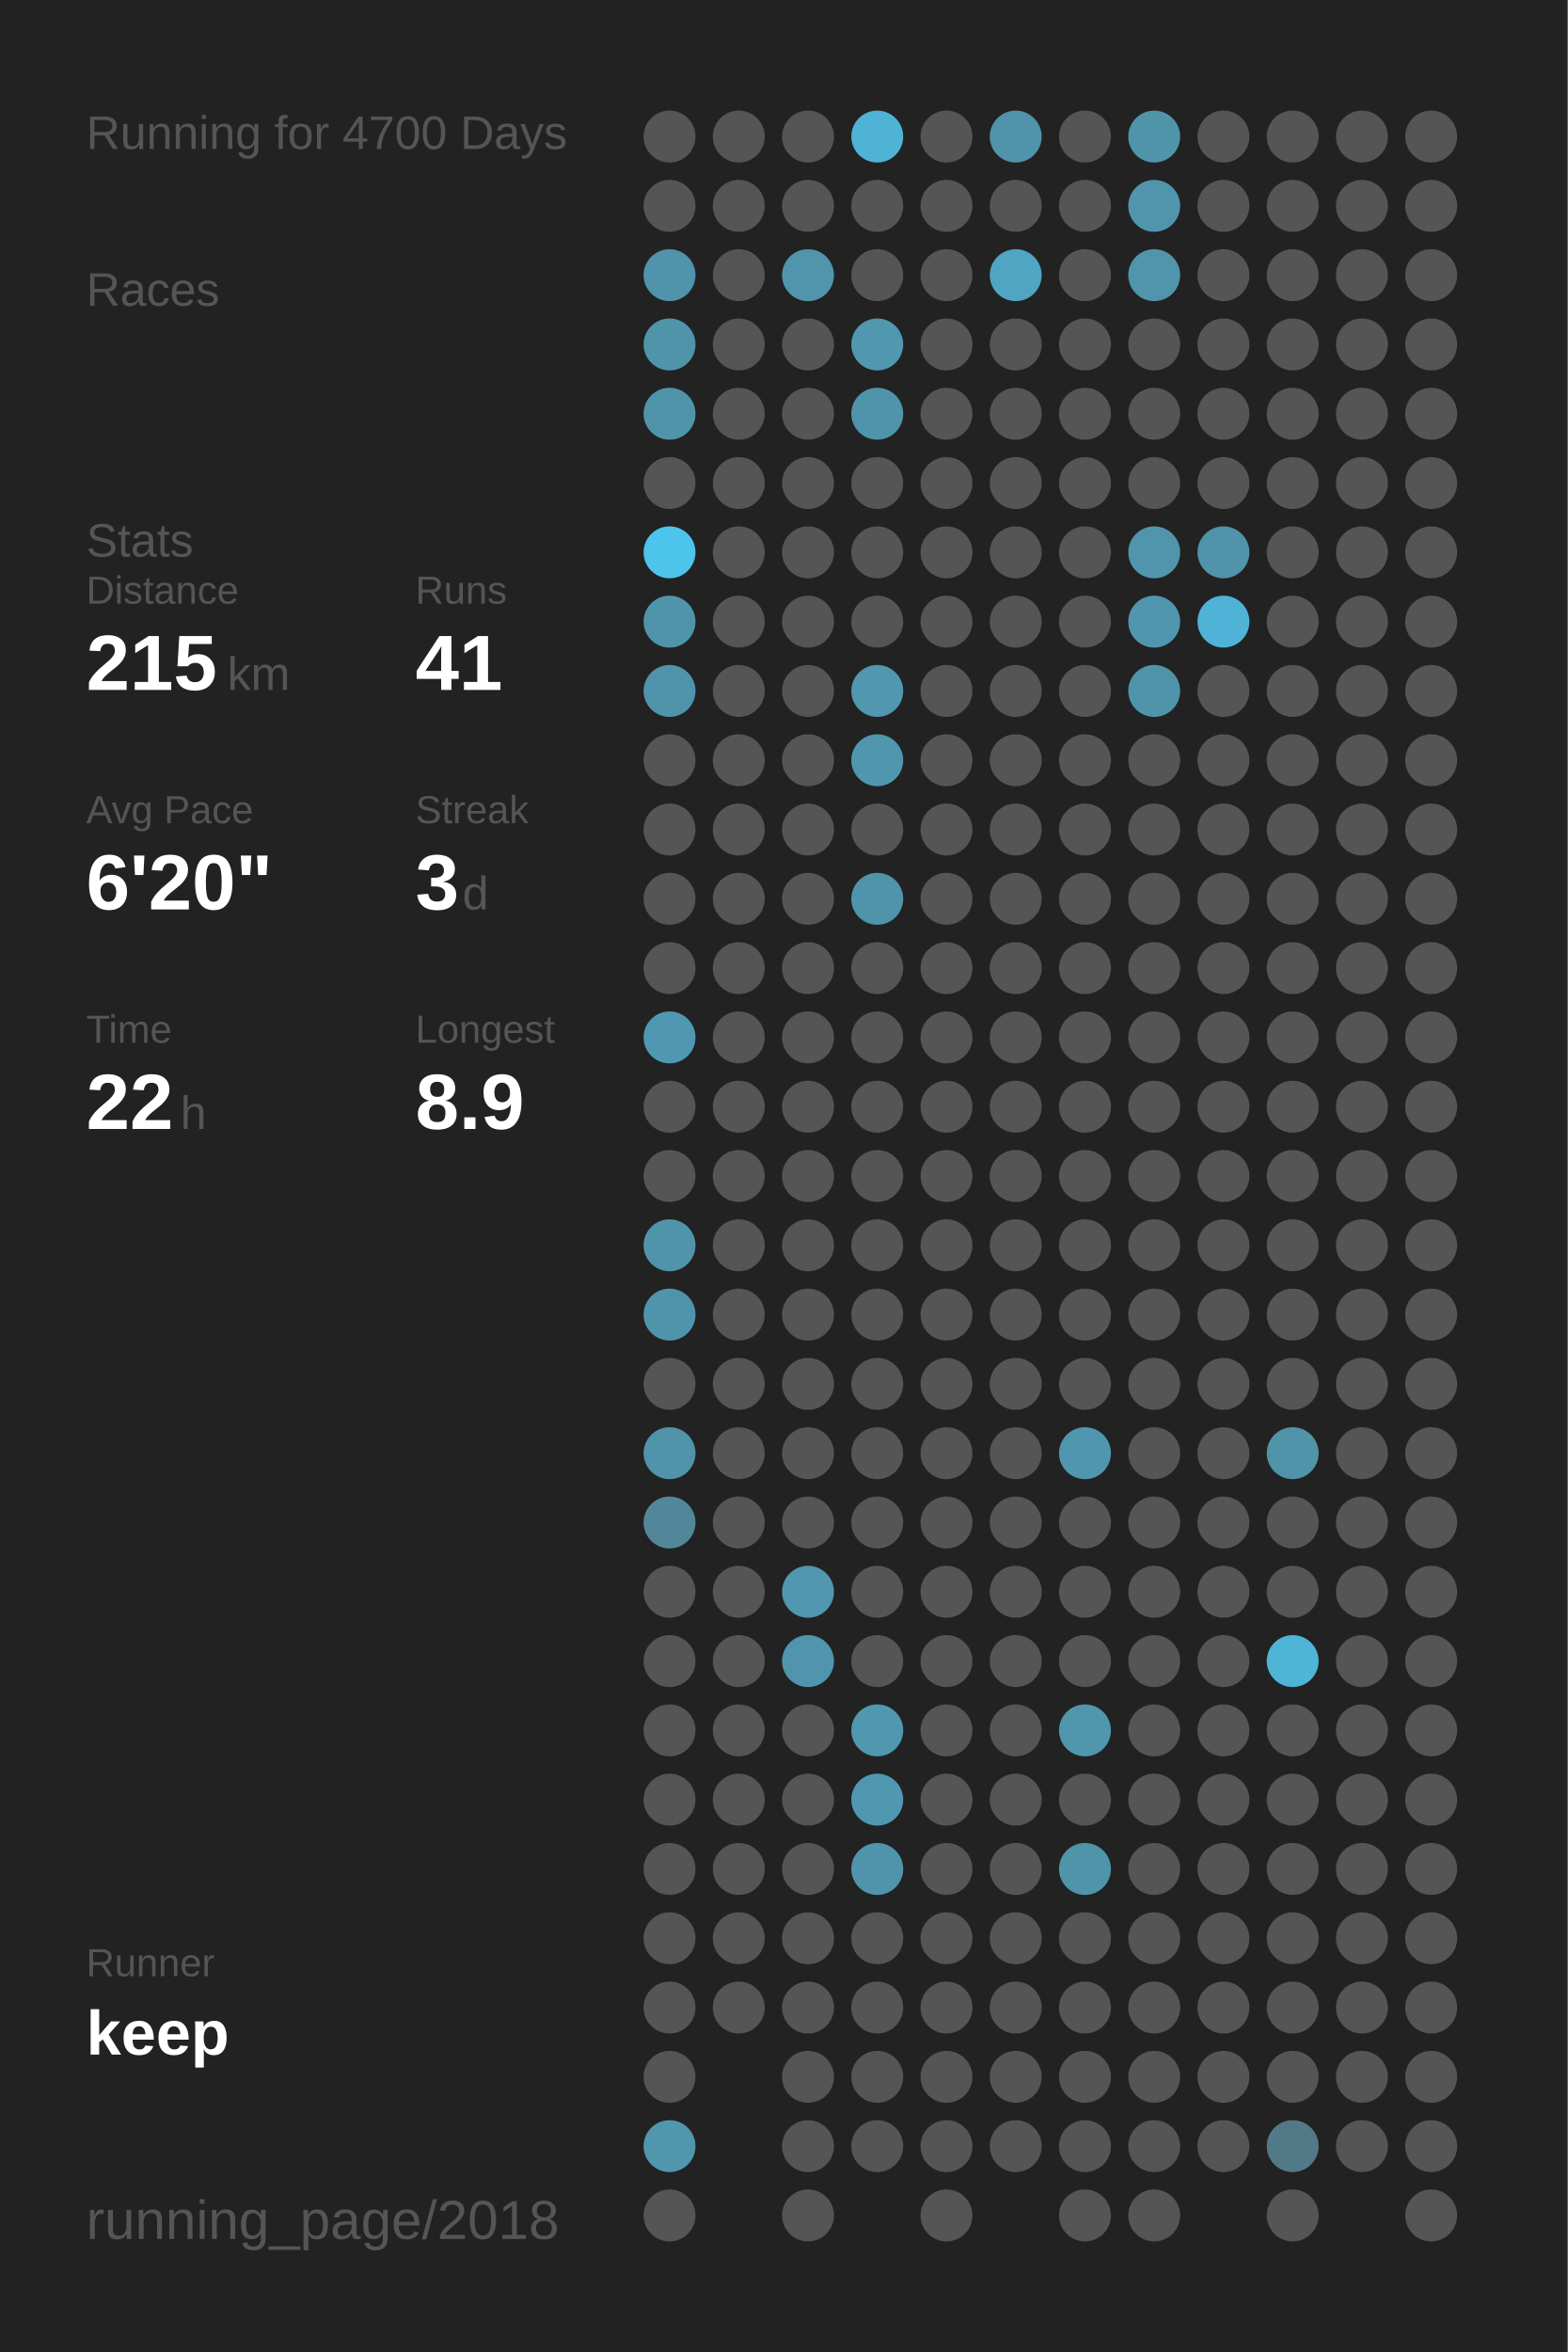
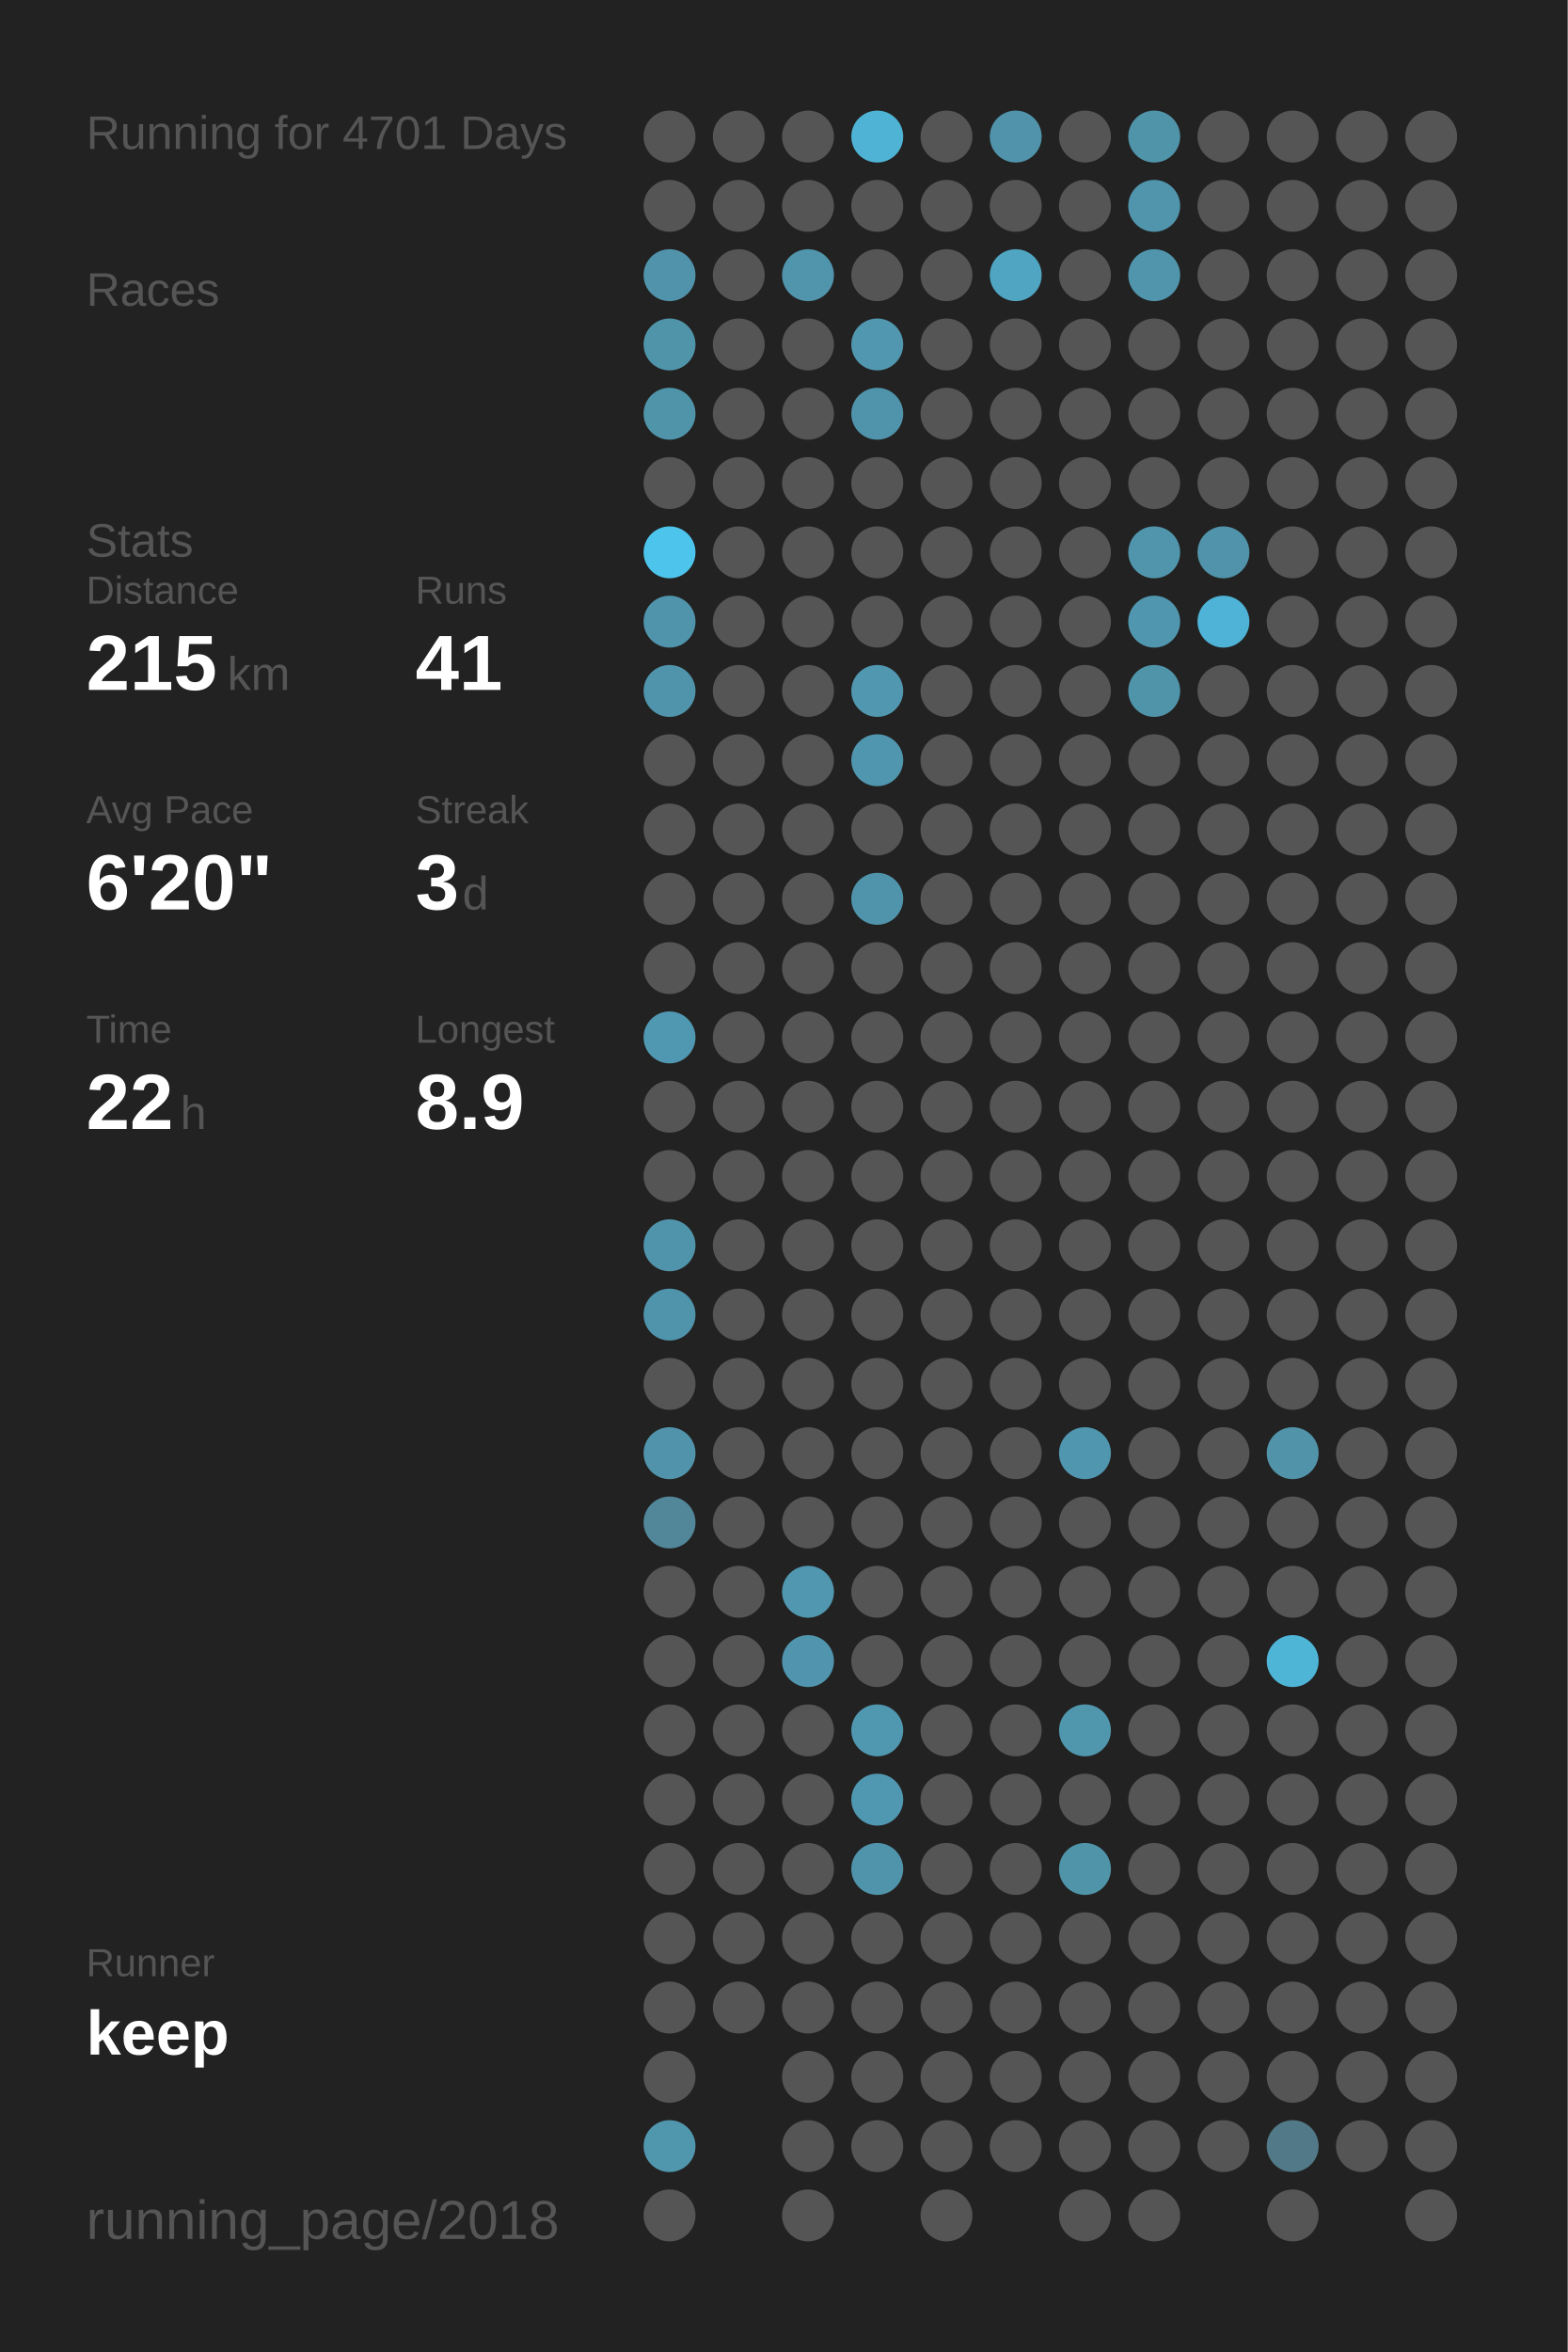
<svg xmlns="http://www.w3.org/2000/svg" baseProfile="full" height="300mm" version="1.1" viewBox="0,0,200,300" width="200mm">
  <defs />
  <rect fill="#222222" height="300" width="200" x="0" y="0" />
-   <text fill="#555555" style="font-size:6px; font-family:Arial;" x="11" y="19">Running for 4700 Days</text>
+   <text fill="#555555" style="font-size:6px; font-family:Arial;" x="11" y="19">Running for 4701 Days</text>
  <text fill="#555555" style="font-size:6px; font-family:Arial;" x="11" y="39">Races</text>
  <text fill="#555555" style="font-size:6px; font-family:Arial;" x="11" y="71">Stats</text>
  <text fill="#555555" style="font-size:5px; font-family:Arial;" x="11" y="77">Distance</text>
  <text fill="#FFFFFF" style="font-size:10px; font-family:Arial; font-weight:bold;" x="11" y="88">215</text>
  <text fill="#555555" style="font-size:6px; font-family:Arial;" x="29" y="88">km</text>
  <text fill="#555555" style="font-size:5px; font-family:Arial;" x="53" y="77">Runs</text>
  <text fill="#FFFFFF" style="font-size:10px; font-family:Arial; font-weight:bold;" x="53" y="88">41</text>
  <text fill="#555555" style="font-size:5px; font-family:Arial;" x="11" y="105">Avg Pace</text>
  <text fill="#FFFFFF" style="font-size:10px; font-family:Arial; font-weight:bold;" x="11" y="116">6'20"</text>
  <text fill="#555555" style="font-size:5px; font-family:Arial;" x="53" y="105">Streak</text>
  <text fill="#FFFFFF" style="font-size:10px; font-family:Arial; font-weight:bold;" x="53" y="116">3</text>
  <text fill="#555555" style="font-size:6px; font-family:Arial;" x="59" y="116">d</text>
  <text fill="#555555" style="font-size:5px; font-family:Arial;" x="11" y="133">Time</text>
  <text fill="#FFFFFF" style="font-size:10px; font-family:Arial; font-weight:bold;" x="11" y="144">22</text>
  <text fill="#555555" style="font-size:6px; font-family:Arial;" x="23" y="144">h</text>
  <text fill="#555555" style="font-size:5px; font-family:Arial;" x="53" y="133">Longest</text>
  <text fill="#FFFFFF" style="font-size:10px; font-family:Arial; font-weight:bold;" x="53" y="144">8.9</text>
  <text fill="#555555" style="font-size:5px; font-family:Arial;" x="11" y="252.065">Runner</text>
  <text fill="#FFFFFF" style="font-size:8px; font-family:Arial; font-weight:bold;" x="11" y="262.065">keep</text>
  <text fill="#555555" style="font-size:7px; font-family:Arial;" x="11" y="285.581">running_page/2018</text>
  <circle cx="85.417" cy="17.419" fill="#555555" r="3.312" />
  <circle cx="85.417" cy="26.258" fill="#555555" r="3.312" />
  <circle cx="85.417" cy="35.097" fill="#5093aa" r="3.312" />
  <circle cx="85.417" cy="43.935" fill="#5094aa" r="3.312" />
  <circle cx="85.417" cy="52.774" fill="#5094aa" r="3.312" />
  <circle cx="85.417" cy="61.613" fill="#555555" r="3.312" />
  <circle cx="85.417" cy="70.452" fill="#4dc4ec" r="3.312" />
  <circle cx="85.417" cy="79.29" fill="#5094ab" r="3.312" />
  <circle cx="85.417" cy="88.129" fill="#5094ab" r="3.312" />
  <circle cx="85.417" cy="96.968" fill="#555555" r="3.312" />
  <circle cx="85.417" cy="105.806" fill="#555555" r="3.312" />
  <circle cx="85.417" cy="114.645" fill="#555555" r="3.312" />
  <circle cx="85.417" cy="123.484" fill="#555555" r="3.312" />
  <circle cx="85.417" cy="132.323" fill="#5098b1" r="3.312" />
  <circle cx="85.417" cy="141.161" fill="#555555" r="3.312" />
  <circle cx="85.417" cy="150" fill="#555555" r="3.312" />
  <circle cx="85.417" cy="158.839" fill="#5094ab" r="3.312" />
  <circle cx="85.417" cy="167.677" fill="#5094ac" r="3.312" />
  <circle cx="85.417" cy="176.516" fill="#555555" r="3.312" />
  <circle cx="85.417" cy="185.355" fill="#5093aa" r="3.312" />
  <circle cx="85.417" cy="194.194" fill="#518799" r="3.312" />
  <circle cx="85.417" cy="203.032" fill="#555555" r="3.312" />
  <circle cx="85.417" cy="211.871" fill="#555555" r="3.312" />
  <circle cx="85.417" cy="220.71" fill="#555555" r="3.312" />
  <circle cx="85.417" cy="229.548" fill="#555555" r="3.312" />
  <circle cx="85.417" cy="238.387" fill="#555555" r="3.312" />
  <circle cx="85.417" cy="247.226" fill="#555555" r="3.312" />
  <circle cx="85.417" cy="256.065" fill="#555555" r="3.312" />
  <circle cx="85.417" cy="264.903" fill="#555555" r="3.312" />
  <circle cx="85.417" cy="273.742" fill="#5096ad" r="3.312" />
  <circle cx="85.417" cy="282.581" fill="#555555" r="3.312" />
  <circle cx="94.25" cy="17.419" fill="#555555" r="3.312" />
  <circle cx="94.25" cy="26.258" fill="#555555" r="3.312" />
  <circle cx="94.25" cy="35.097" fill="#555555" r="3.312" />
  <circle cx="94.25" cy="43.935" fill="#555555" r="3.312" />
  <circle cx="94.25" cy="52.774" fill="#555555" r="3.312" />
  <circle cx="94.25" cy="61.613" fill="#555555" r="3.312" />
  <circle cx="94.25" cy="70.452" fill="#555555" r="3.312" />
  <circle cx="94.25" cy="79.29" fill="#555555" r="3.312" />
  <circle cx="94.25" cy="88.129" fill="#555555" r="3.312" />
  <circle cx="94.25" cy="96.968" fill="#555555" r="3.312" />
  <circle cx="94.25" cy="105.806" fill="#555555" r="3.312" />
  <circle cx="94.25" cy="114.645" fill="#555555" r="3.312" />
  <circle cx="94.25" cy="123.484" fill="#555555" r="3.312" />
  <circle cx="94.25" cy="132.323" fill="#555555" r="3.312" />
  <circle cx="94.25" cy="141.161" fill="#555555" r="3.312" />
  <circle cx="94.25" cy="150" fill="#555555" r="3.312" />
  <circle cx="94.25" cy="158.839" fill="#555555" r="3.312" />
  <circle cx="94.25" cy="167.677" fill="#555555" r="3.312" />
  <circle cx="94.25" cy="176.516" fill="#555555" r="3.312" />
  <circle cx="94.25" cy="185.355" fill="#555555" r="3.312" />
  <circle cx="94.25" cy="194.194" fill="#555555" r="3.312" />
  <circle cx="94.25" cy="203.032" fill="#555555" r="3.312" />
  <circle cx="94.25" cy="211.871" fill="#555555" r="3.312" />
  <circle cx="94.25" cy="220.71" fill="#555555" r="3.312" />
  <circle cx="94.25" cy="229.548" fill="#555555" r="3.312" />
  <circle cx="94.25" cy="238.387" fill="#555555" r="3.312" />
  <circle cx="94.25" cy="247.226" fill="#555555" r="3.312" />
  <circle cx="94.25" cy="256.065" fill="#555555" r="3.312" />
  <circle cx="103.083" cy="17.419" fill="#555555" r="3.312" />
  <circle cx="103.083" cy="26.258" fill="#555555" r="3.312" />
  <circle cx="103.083" cy="35.097" fill="#5095ac" r="3.312" />
  <circle cx="103.083" cy="43.935" fill="#555555" r="3.312" />
  <circle cx="103.083" cy="52.774" fill="#555555" r="3.312" />
  <circle cx="103.083" cy="61.613" fill="#555555" r="3.312" />
  <circle cx="103.083" cy="70.452" fill="#555555" r="3.312" />
  <circle cx="103.083" cy="79.29" fill="#555555" r="3.312" />
  <circle cx="103.083" cy="88.129" fill="#555555" r="3.312" />
  <circle cx="103.083" cy="96.968" fill="#555555" r="3.312" />
  <circle cx="103.083" cy="105.806" fill="#555555" r="3.312" />
  <circle cx="103.083" cy="114.645" fill="#555555" r="3.312" />
  <circle cx="103.083" cy="123.484" fill="#555555" r="3.312" />
  <circle cx="103.083" cy="132.323" fill="#555555" r="3.312" />
  <circle cx="103.083" cy="141.161" fill="#555555" r="3.312" />
  <circle cx="103.083" cy="150" fill="#555555" r="3.312" />
  <circle cx="103.083" cy="158.839" fill="#555555" r="3.312" />
  <circle cx="103.083" cy="167.677" fill="#555555" r="3.312" />
  <circle cx="103.083" cy="176.516" fill="#555555" r="3.312" />
  <circle cx="103.083" cy="185.355" fill="#555555" r="3.312" />
  <circle cx="103.083" cy="194.194" fill="#555555" r="3.312" />
  <circle cx="103.083" cy="203.032" fill="#5097af" r="3.312" />
  <circle cx="103.083" cy="211.871" fill="#5095ad" r="3.312" />
  <circle cx="103.083" cy="220.71" fill="#555555" r="3.312" />
  <circle cx="103.083" cy="229.548" fill="#555555" r="3.312" />
  <circle cx="103.083" cy="238.387" fill="#555555" r="3.312" />
  <circle cx="103.083" cy="247.226" fill="#555555" r="3.312" />
  <circle cx="103.083" cy="256.065" fill="#555555" r="3.312" />
  <circle cx="103.083" cy="264.903" fill="#555555" r="3.312" />
  <circle cx="103.083" cy="273.742" fill="#555555" r="3.312" />
  <circle cx="103.083" cy="282.581" fill="#555555" r="3.312" />
  <circle cx="111.917" cy="17.419" fill="#4eb3d5" r="3.312" />
  <circle cx="111.917" cy="26.258" fill="#555555" r="3.312" />
  <circle cx="111.917" cy="35.097" fill="#555555" r="3.312" />
  <circle cx="111.917" cy="43.935" fill="#5097af" r="3.312" />
  <circle cx="111.917" cy="52.774" fill="#5094ab" r="3.312" />
  <circle cx="111.917" cy="61.613" fill="#555555" r="3.312" />
  <circle cx="111.917" cy="70.452" fill="#555555" r="3.312" />
  <circle cx="111.917" cy="79.29" fill="#555555" r="3.312" />
  <circle cx="111.917" cy="88.129" fill="#5097af" r="3.312" />
  <circle cx="111.917" cy="96.968" fill="#5096ae" r="3.312" />
  <circle cx="111.917" cy="105.806" fill="#555555" r="3.312" />
  <circle cx="111.917" cy="114.645" fill="#5094ab" r="3.312" />
  <circle cx="111.917" cy="123.484" fill="#555555" r="3.312" />
  <circle cx="111.917" cy="132.323" fill="#555555" r="3.312" />
  <circle cx="111.917" cy="141.161" fill="#555555" r="3.312" />
  <circle cx="111.917" cy="150" fill="#555555" r="3.312" />
  <circle cx="111.917" cy="158.839" fill="#555555" r="3.312" />
  <circle cx="111.917" cy="167.677" fill="#555555" r="3.312" />
  <circle cx="111.917" cy="176.516" fill="#555555" r="3.312" />
  <circle cx="111.917" cy="185.355" fill="#555555" r="3.312" />
  <circle cx="111.917" cy="194.194" fill="#555555" r="3.312" />
  <circle cx="111.917" cy="203.032" fill="#555555" r="3.312" />
  <circle cx="111.917" cy="211.871" fill="#555555" r="3.312" />
  <circle cx="111.917" cy="220.71" fill="#5098b0" r="3.312" />
  <circle cx="111.917" cy="229.548" fill="#5098b1" r="3.312" />
  <circle cx="111.917" cy="238.387" fill="#5094ab" r="3.312" />
  <circle cx="111.917" cy="247.226" fill="#555555" r="3.312" />
  <circle cx="111.917" cy="256.065" fill="#555555" r="3.312" />
  <circle cx="111.917" cy="264.903" fill="#555555" r="3.312" />
  <circle cx="111.917" cy="273.742" fill="#555555" r="3.312" />
  <circle cx="120.75" cy="17.419" fill="#555555" r="3.312" />
  <circle cx="120.75" cy="26.258" fill="#555555" r="3.312" />
  <circle cx="120.75" cy="35.097" fill="#555555" r="3.312" />
  <circle cx="120.75" cy="43.935" fill="#555555" r="3.312" />
  <circle cx="120.75" cy="52.774" fill="#555555" r="3.312" />
  <circle cx="120.75" cy="61.613" fill="#555555" r="3.312" />
  <circle cx="120.75" cy="70.452" fill="#555555" r="3.312" />
  <circle cx="120.75" cy="79.29" fill="#555555" r="3.312" />
  <circle cx="120.75" cy="88.129" fill="#555555" r="3.312" />
  <circle cx="120.75" cy="96.968" fill="#555555" r="3.312" />
  <circle cx="120.75" cy="105.806" fill="#555555" r="3.312" />
  <circle cx="120.75" cy="114.645" fill="#555555" r="3.312" />
  <circle cx="120.75" cy="123.484" fill="#555555" r="3.312" />
  <circle cx="120.75" cy="132.323" fill="#555555" r="3.312" />
  <circle cx="120.75" cy="141.161" fill="#555555" r="3.312" />
  <circle cx="120.75" cy="150" fill="#555555" r="3.312" />
  <circle cx="120.75" cy="158.839" fill="#555555" r="3.312" />
  <circle cx="120.75" cy="167.677" fill="#555555" r="3.312" />
  <circle cx="120.75" cy="176.516" fill="#555555" r="3.312" />
  <circle cx="120.75" cy="185.355" fill="#555555" r="3.312" />
  <circle cx="120.75" cy="194.194" fill="#555555" r="3.312" />
  <circle cx="120.75" cy="203.032" fill="#555555" r="3.312" />
  <circle cx="120.75" cy="211.871" fill="#555555" r="3.312" />
  <circle cx="120.75" cy="220.71" fill="#555555" r="3.312" />
  <circle cx="120.75" cy="229.548" fill="#555555" r="3.312" />
  <circle cx="120.75" cy="238.387" fill="#555555" r="3.312" />
  <circle cx="120.75" cy="247.226" fill="#555555" r="3.312" />
  <circle cx="120.75" cy="256.065" fill="#555555" r="3.312" />
  <circle cx="120.75" cy="264.903" fill="#555555" r="3.312" />
  <circle cx="120.75" cy="273.742" fill="#555555" r="3.312" />
  <circle cx="120.75" cy="282.581" fill="#555555" r="3.312" />
  <circle cx="129.583" cy="17.419" fill="#5093aa" r="3.312" />
  <circle cx="129.583" cy="26.258" fill="#555555" r="3.312" />
  <circle cx="129.583" cy="35.097" fill="#4fa5c2" r="3.312" />
  <circle cx="129.583" cy="43.935" fill="#555555" r="3.312" />
  <circle cx="129.583" cy="52.774" fill="#555555" r="3.312" />
  <circle cx="129.583" cy="61.613" fill="#555555" r="3.312" />
  <circle cx="129.583" cy="70.452" fill="#555555" r="3.312" />
  <circle cx="129.583" cy="79.29" fill="#555555" r="3.312" />
  <circle cx="129.583" cy="88.129" fill="#555555" r="3.312" />
  <circle cx="129.583" cy="96.968" fill="#555555" r="3.312" />
  <circle cx="129.583" cy="105.806" fill="#555555" r="3.312" />
  <circle cx="129.583" cy="114.645" fill="#555555" r="3.312" />
  <circle cx="129.583" cy="123.484" fill="#555555" r="3.312" />
  <circle cx="129.583" cy="132.323" fill="#555555" r="3.312" />
  <circle cx="129.583" cy="141.161" fill="#555555" r="3.312" />
  <circle cx="129.583" cy="150" fill="#555555" r="3.312" />
  <circle cx="129.583" cy="158.839" fill="#555555" r="3.312" />
  <circle cx="129.583" cy="167.677" fill="#555555" r="3.312" />
  <circle cx="129.583" cy="176.516" fill="#555555" r="3.312" />
  <circle cx="129.583" cy="185.355" fill="#555555" r="3.312" />
  <circle cx="129.583" cy="194.194" fill="#555555" r="3.312" />
  <circle cx="129.583" cy="203.032" fill="#555555" r="3.312" />
  <circle cx="129.583" cy="211.871" fill="#555555" r="3.312" />
  <circle cx="129.583" cy="220.71" fill="#555555" r="3.312" />
  <circle cx="129.583" cy="229.548" fill="#555555" r="3.312" />
  <circle cx="129.583" cy="238.387" fill="#555555" r="3.312" />
  <circle cx="129.583" cy="247.226" fill="#555555" r="3.312" />
  <circle cx="129.583" cy="256.065" fill="#555555" r="3.312" />
  <circle cx="129.583" cy="264.903" fill="#555555" r="3.312" />
  <circle cx="129.583" cy="273.742" fill="#555555" r="3.312" />
  <circle cx="138.417" cy="17.419" fill="#555555" r="3.312" />
  <circle cx="138.417" cy="26.258" fill="#555555" r="3.312" />
  <circle cx="138.417" cy="35.097" fill="#555555" r="3.312" />
  <circle cx="138.417" cy="43.935" fill="#555555" r="3.312" />
  <circle cx="138.417" cy="52.774" fill="#555555" r="3.312" />
  <circle cx="138.417" cy="61.613" fill="#555555" r="3.312" />
  <circle cx="138.417" cy="70.452" fill="#555555" r="3.312" />
  <circle cx="138.417" cy="79.29" fill="#555555" r="3.312" />
  <circle cx="138.417" cy="88.129" fill="#555555" r="3.312" />
  <circle cx="138.417" cy="96.968" fill="#555555" r="3.312" />
  <circle cx="138.417" cy="105.806" fill="#555555" r="3.312" />
  <circle cx="138.417" cy="114.645" fill="#555555" r="3.312" />
  <circle cx="138.417" cy="123.484" fill="#555555" r="3.312" />
  <circle cx="138.417" cy="132.323" fill="#555555" r="3.312" />
  <circle cx="138.417" cy="141.161" fill="#555555" r="3.312" />
  <circle cx="138.417" cy="150" fill="#555555" r="3.312" />
  <circle cx="138.417" cy="158.839" fill="#555555" r="3.312" />
  <circle cx="138.417" cy="167.677" fill="#555555" r="3.312" />
  <circle cx="138.417" cy="176.516" fill="#555555" r="3.312" />
  <circle cx="138.417" cy="185.355" fill="#5096ae" r="3.312" />
  <circle cx="138.417" cy="194.194" fill="#555555" r="3.312" />
  <circle cx="138.417" cy="203.032" fill="#555555" r="3.312" />
  <circle cx="138.417" cy="211.871" fill="#555555" r="3.312" />
  <circle cx="138.417" cy="220.71" fill="#5096ad" r="3.312" />
  <circle cx="138.417" cy="229.548" fill="#555555" r="3.312" />
  <circle cx="138.417" cy="238.387" fill="#5094aa" r="3.312" />
  <circle cx="138.417" cy="247.226" fill="#555555" r="3.312" />
  <circle cx="138.417" cy="256.065" fill="#555555" r="3.312" />
  <circle cx="138.417" cy="264.903" fill="#555555" r="3.312" />
  <circle cx="138.417" cy="273.742" fill="#555555" r="3.312" />
  <circle cx="138.417" cy="282.581" fill="#555555" r="3.312" />
  <circle cx="147.25" cy="17.419" fill="#5094aa" r="3.312" />
  <circle cx="147.25" cy="26.258" fill="#5095ac" r="3.312" />
  <circle cx="147.25" cy="35.097" fill="#5095ac" r="3.312" />
  <circle cx="147.25" cy="43.935" fill="#555555" r="3.312" />
  <circle cx="147.25" cy="52.774" fill="#555555" r="3.312" />
  <circle cx="147.25" cy="61.613" fill="#555555" r="3.312" />
  <circle cx="147.25" cy="70.452" fill="#5095ac" r="3.312" />
  <circle cx="147.25" cy="79.29" fill="#5096ae" r="3.312" />
  <circle cx="147.25" cy="88.129" fill="#5094aa" r="3.312" />
  <circle cx="147.25" cy="96.968" fill="#555555" r="3.312" />
  <circle cx="147.25" cy="105.806" fill="#555555" r="3.312" />
  <circle cx="147.25" cy="114.645" fill="#555555" r="3.312" />
  <circle cx="147.25" cy="123.484" fill="#555555" r="3.312" />
  <circle cx="147.25" cy="132.323" fill="#555555" r="3.312" />
  <circle cx="147.25" cy="141.161" fill="#555555" r="3.312" />
  <circle cx="147.25" cy="150" fill="#555555" r="3.312" />
  <circle cx="147.25" cy="158.839" fill="#555555" r="3.312" />
  <circle cx="147.25" cy="167.677" fill="#555555" r="3.312" />
  <circle cx="147.25" cy="176.516" fill="#555555" r="3.312" />
  <circle cx="147.25" cy="185.355" fill="#555555" r="3.312" />
  <circle cx="147.25" cy="194.194" fill="#555555" r="3.312" />
  <circle cx="147.25" cy="203.032" fill="#555555" r="3.312" />
  <circle cx="147.25" cy="211.871" fill="#555555" r="3.312" />
  <circle cx="147.25" cy="220.71" fill="#555555" r="3.312" />
  <circle cx="147.25" cy="229.548" fill="#555555" r="3.312" />
  <circle cx="147.25" cy="238.387" fill="#555555" r="3.312" />
  <circle cx="147.25" cy="247.226" fill="#555555" r="3.312" />
  <circle cx="147.25" cy="256.065" fill="#555555" r="3.312" />
  <circle cx="147.25" cy="264.903" fill="#555555" r="3.312" />
  <circle cx="147.25" cy="273.742" fill="#555555" r="3.312" />
  <circle cx="147.25" cy="282.581" fill="#555555" r="3.312" />
  <circle cx="156.083" cy="17.419" fill="#555555" r="3.312" />
  <circle cx="156.083" cy="26.258" fill="#555555" r="3.312" />
  <circle cx="156.083" cy="35.097" fill="#555555" r="3.312" />
  <circle cx="156.083" cy="43.935" fill="#555555" r="3.312" />
  <circle cx="156.083" cy="52.774" fill="#555555" r="3.312" />
  <circle cx="156.083" cy="61.613" fill="#555555" r="3.312" />
  <circle cx="156.083" cy="70.452" fill="#5093aa" r="3.312" />
  <circle cx="156.083" cy="79.29" fill="#4eb3d6" r="3.312" />
  <circle cx="156.083" cy="88.129" fill="#555555" r="3.312" />
  <circle cx="156.083" cy="96.968" fill="#555555" r="3.312" />
  <circle cx="156.083" cy="105.806" fill="#555555" r="3.312" />
  <circle cx="156.083" cy="114.645" fill="#555555" r="3.312" />
  <circle cx="156.083" cy="123.484" fill="#555555" r="3.312" />
  <circle cx="156.083" cy="132.323" fill="#555555" r="3.312" />
  <circle cx="156.083" cy="141.161" fill="#555555" r="3.312" />
  <circle cx="156.083" cy="150" fill="#555555" r="3.312" />
  <circle cx="156.083" cy="158.839" fill="#555555" r="3.312" />
  <circle cx="156.083" cy="167.677" fill="#555555" r="3.312" />
  <circle cx="156.083" cy="176.516" fill="#555555" r="3.312" />
  <circle cx="156.083" cy="185.355" fill="#555555" r="3.312" />
  <circle cx="156.083" cy="194.194" fill="#555555" r="3.312" />
  <circle cx="156.083" cy="203.032" fill="#555555" r="3.312" />
  <circle cx="156.083" cy="211.871" fill="#555555" r="3.312" />
  <circle cx="156.083" cy="220.71" fill="#555555" r="3.312" />
  <circle cx="156.083" cy="229.548" fill="#555555" r="3.312" />
  <circle cx="156.083" cy="238.387" fill="#555555" r="3.312" />
  <circle cx="156.083" cy="247.226" fill="#555555" r="3.312" />
  <circle cx="156.083" cy="256.065" fill="#555555" r="3.312" />
  <circle cx="156.083" cy="264.903" fill="#555555" r="3.312" />
  <circle cx="156.083" cy="273.742" fill="#555555" r="3.312" />
  <circle cx="164.917" cy="17.419" fill="#555555" r="3.312" />
  <circle cx="164.917" cy="26.258" fill="#555555" r="3.312" />
  <circle cx="164.917" cy="35.097" fill="#555555" r="3.312" />
  <circle cx="164.917" cy="43.935" fill="#555555" r="3.312" />
  <circle cx="164.917" cy="52.774" fill="#555555" r="3.312" />
  <circle cx="164.917" cy="61.613" fill="#555555" r="3.312" />
  <circle cx="164.917" cy="70.452" fill="#555555" r="3.312" />
  <circle cx="164.917" cy="79.29" fill="#555555" r="3.312" />
  <circle cx="164.917" cy="88.129" fill="#555555" r="3.312" />
  <circle cx="164.917" cy="96.968" fill="#555555" r="3.312" />
  <circle cx="164.917" cy="105.806" fill="#555555" r="3.312" />
  <circle cx="164.917" cy="114.645" fill="#555555" r="3.312" />
  <circle cx="164.917" cy="123.484" fill="#555555" r="3.312" />
  <circle cx="164.917" cy="132.323" fill="#555555" r="3.312" />
  <circle cx="164.917" cy="141.161" fill="#555555" r="3.312" />
  <circle cx="164.917" cy="150" fill="#555555" r="3.312" />
  <circle cx="164.917" cy="158.839" fill="#555555" r="3.312" />
  <circle cx="164.917" cy="167.677" fill="#555555" r="3.312" />
  <circle cx="164.917" cy="176.516" fill="#555555" r="3.312" />
  <circle cx="164.917" cy="185.355" fill="#5193a9" r="3.312" />
  <circle cx="164.917" cy="194.194" fill="#555555" r="3.312" />
  <circle cx="164.917" cy="203.032" fill="#555555" r="3.312" />
  <circle cx="164.917" cy="211.871" fill="#4eb5d7" r="3.312" />
  <circle cx="164.917" cy="220.71" fill="#555555" r="3.312" />
  <circle cx="164.917" cy="229.548" fill="#555555" r="3.312" />
  <circle cx="164.917" cy="238.387" fill="#555555" r="3.312" />
  <circle cx="164.917" cy="247.226" fill="#555555" r="3.312" />
  <circle cx="164.917" cy="256.065" fill="#555555" r="3.312" />
  <circle cx="164.917" cy="264.903" fill="#555555" r="3.312" />
  <circle cx="164.917" cy="273.742" fill="#527987" r="3.312" />
  <circle cx="164.917" cy="282.581" fill="#555555" r="3.312" />
  <circle cx="173.75" cy="17.419" fill="#555555" r="3.312" />
  <circle cx="173.75" cy="26.258" fill="#555555" r="3.312" />
  <circle cx="173.75" cy="35.097" fill="#555555" r="3.312" />
  <circle cx="173.75" cy="43.935" fill="#555555" r="3.312" />
  <circle cx="173.75" cy="52.774" fill="#555555" r="3.312" />
  <circle cx="173.75" cy="61.613" fill="#555555" r="3.312" />
  <circle cx="173.75" cy="70.452" fill="#555555" r="3.312" />
  <circle cx="173.75" cy="79.29" fill="#555555" r="3.312" />
  <circle cx="173.75" cy="88.129" fill="#555555" r="3.312" />
  <circle cx="173.75" cy="96.968" fill="#555555" r="3.312" />
  <circle cx="173.75" cy="105.806" fill="#555555" r="3.312" />
  <circle cx="173.75" cy="114.645" fill="#555555" r="3.312" />
  <circle cx="173.75" cy="123.484" fill="#555555" r="3.312" />
  <circle cx="173.75" cy="132.323" fill="#555555" r="3.312" />
  <circle cx="173.75" cy="141.161" fill="#555555" r="3.312" />
  <circle cx="173.75" cy="150" fill="#555555" r="3.312" />
  <circle cx="173.75" cy="158.839" fill="#555555" r="3.312" />
  <circle cx="173.75" cy="167.677" fill="#555555" r="3.312" />
  <circle cx="173.75" cy="176.516" fill="#555555" r="3.312" />
  <circle cx="173.75" cy="185.355" fill="#555555" r="3.312" />
  <circle cx="173.75" cy="194.194" fill="#555555" r="3.312" />
  <circle cx="173.75" cy="203.032" fill="#555555" r="3.312" />
  <circle cx="173.75" cy="211.871" fill="#555555" r="3.312" />
  <circle cx="173.75" cy="220.71" fill="#555555" r="3.312" />
  <circle cx="173.75" cy="229.548" fill="#555555" r="3.312" />
  <circle cx="173.75" cy="238.387" fill="#555555" r="3.312" />
  <circle cx="173.75" cy="247.226" fill="#555555" r="3.312" />
  <circle cx="173.75" cy="256.065" fill="#555555" r="3.312" />
  <circle cx="173.75" cy="264.903" fill="#555555" r="3.312" />
  <circle cx="173.75" cy="273.742" fill="#555555" r="3.312" />
  <circle cx="182.583" cy="17.419" fill="#555555" r="3.312" />
  <circle cx="182.583" cy="26.258" fill="#555555" r="3.312" />
  <circle cx="182.583" cy="35.097" fill="#555555" r="3.312" />
  <circle cx="182.583" cy="43.935" fill="#555555" r="3.312" />
  <circle cx="182.583" cy="52.774" fill="#555555" r="3.312" />
  <circle cx="182.583" cy="61.613" fill="#555555" r="3.312" />
  <circle cx="182.583" cy="70.452" fill="#555555" r="3.312" />
  <circle cx="182.583" cy="79.29" fill="#555555" r="3.312" />
  <circle cx="182.583" cy="88.129" fill="#555555" r="3.312" />
  <circle cx="182.583" cy="96.968" fill="#555555" r="3.312" />
  <circle cx="182.583" cy="105.806" fill="#555555" r="3.312" />
  <circle cx="182.583" cy="114.645" fill="#555555" r="3.312" />
  <circle cx="182.583" cy="123.484" fill="#555555" r="3.312" />
  <circle cx="182.583" cy="132.323" fill="#555555" r="3.312" />
  <circle cx="182.583" cy="141.161" fill="#555555" r="3.312" />
  <circle cx="182.583" cy="150" fill="#555555" r="3.312" />
  <circle cx="182.583" cy="158.839" fill="#555555" r="3.312" />
  <circle cx="182.583" cy="167.677" fill="#555555" r="3.312" />
  <circle cx="182.583" cy="176.516" fill="#555555" r="3.312" />
  <circle cx="182.583" cy="185.355" fill="#555555" r="3.312" />
  <circle cx="182.583" cy="194.194" fill="#555555" r="3.312" />
  <circle cx="182.583" cy="203.032" fill="#555555" r="3.312" />
  <circle cx="182.583" cy="211.871" fill="#555555" r="3.312" />
  <circle cx="182.583" cy="220.71" fill="#555555" r="3.312" />
  <circle cx="182.583" cy="229.548" fill="#555555" r="3.312" />
  <circle cx="182.583" cy="238.387" fill="#555555" r="3.312" />
  <circle cx="182.583" cy="247.226" fill="#555555" r="3.312" />
  <circle cx="182.583" cy="256.065" fill="#555555" r="3.312" />
  <circle cx="182.583" cy="264.903" fill="#555555" r="3.312" />
  <circle cx="182.583" cy="273.742" fill="#555555" r="3.312" />
  <circle cx="182.583" cy="282.581" fill="#555555" r="3.312" />
</svg>
